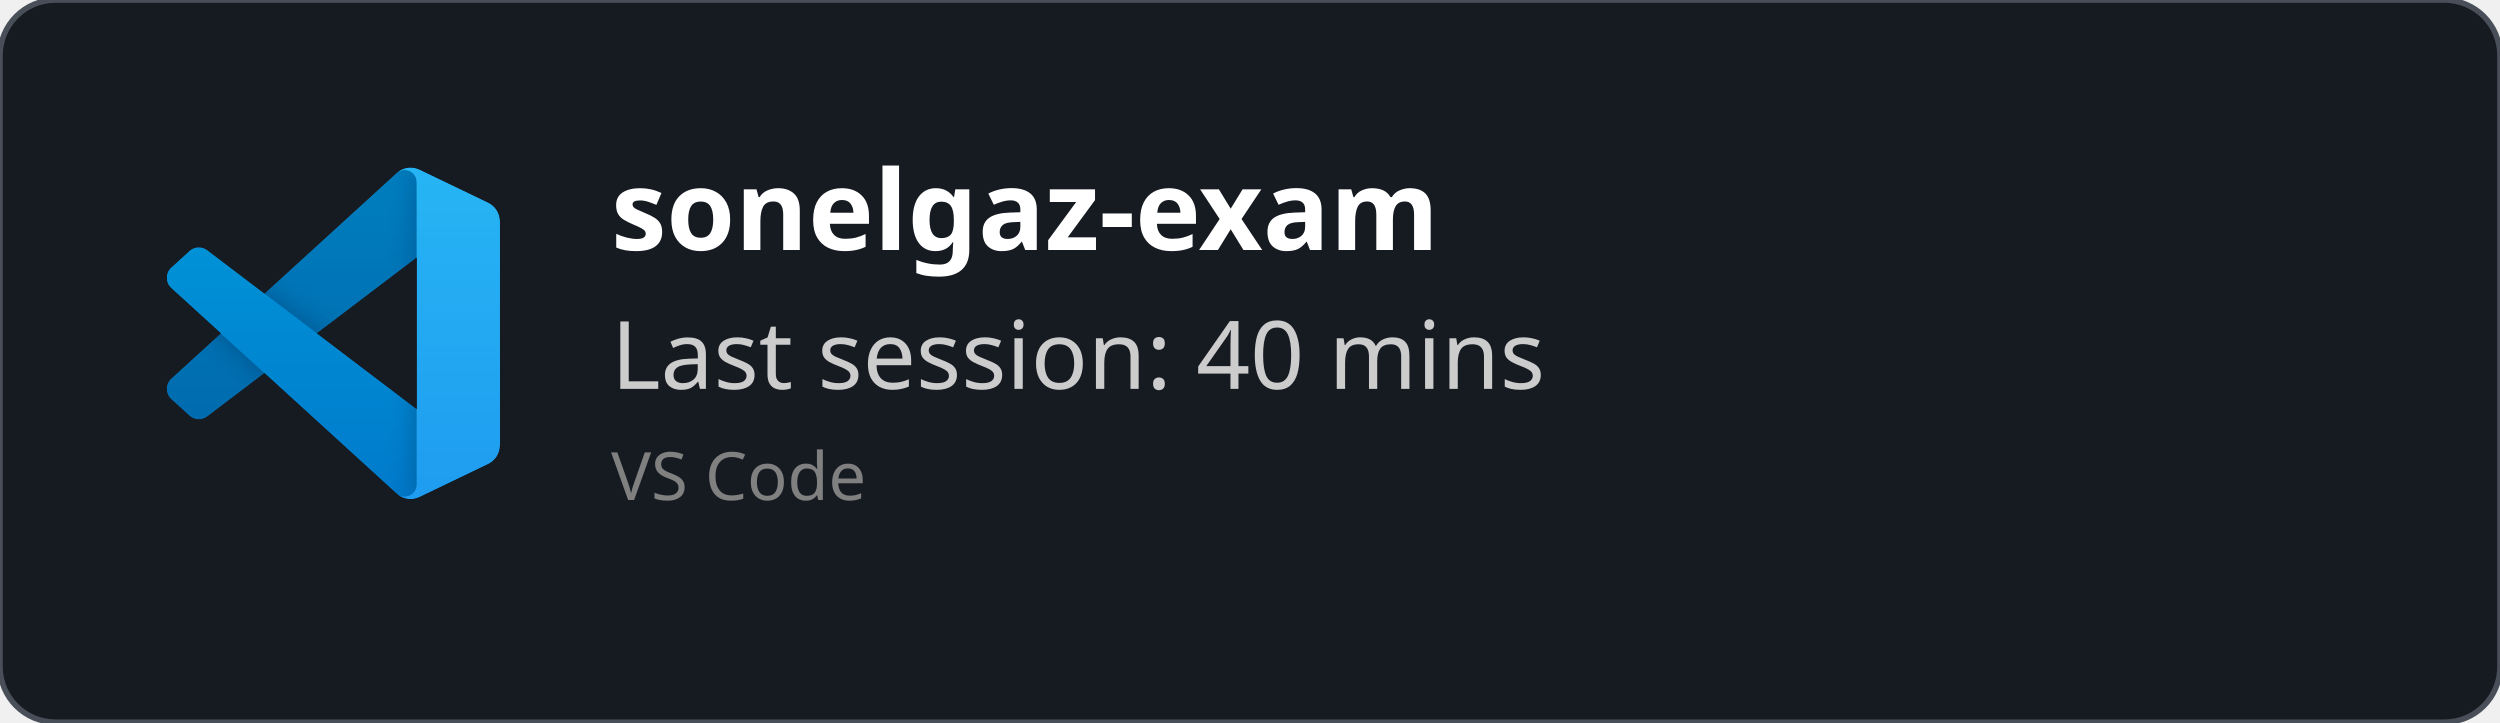
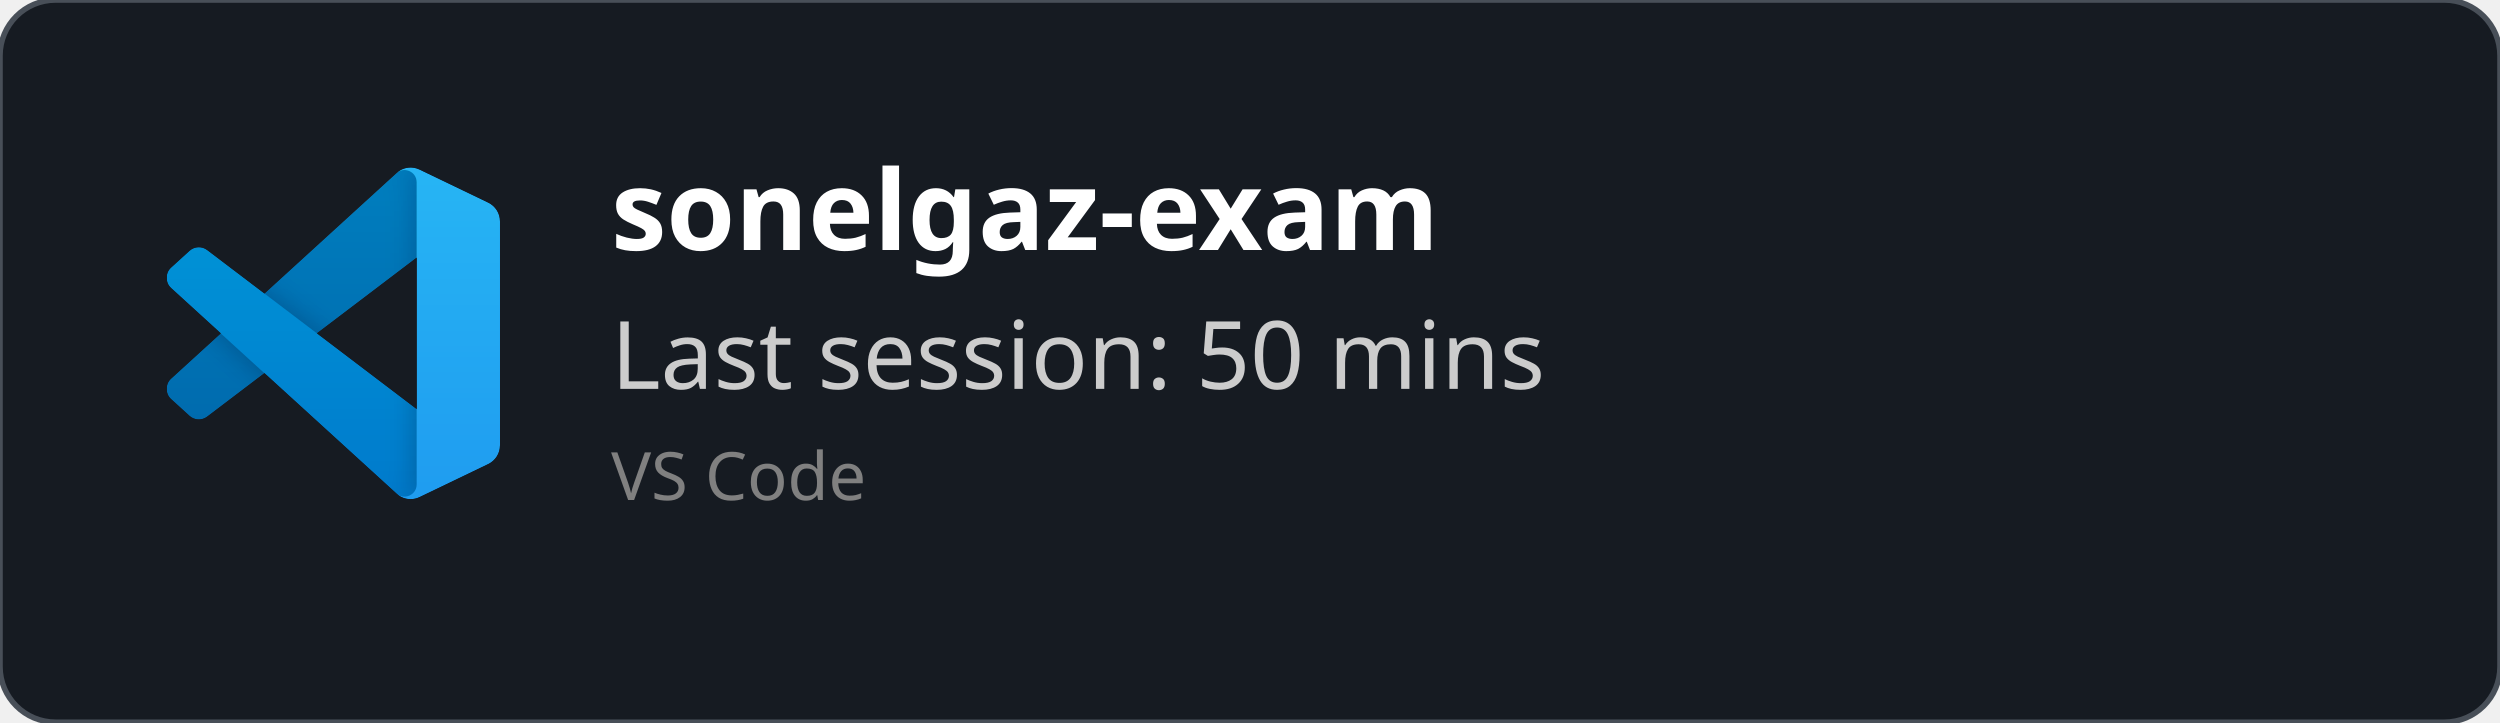
<svg xmlns="http://www.w3.org/2000/svg" width="450" height="130" viewBox="0 0 450 130" fill="none" role="img">
  <style>
    *{
        font-family: 'Segoe UI', Ubuntu, monospace
    }
    </style>
  <defs>
    <clipPath id="horizontalClip" x="20" y="20" width="500" height="200">
      <rect x="90" y="20" width="300" height="50" />
    </clipPath>
  </defs>
  <rect width="450" height="130" fill="rgba(22,27,34)" stroke="#484f58" stroke-width="1" fill-opacity="1" stroke-opacity="1" x="0" y="0" rx="10px" ry="10px">
    </rect>
  <svg width="60" height="60" x="30" y="30" viewBox="0 0 100 100" fill="none" id="vscode">
    <mask id="mask0" mask-type="alpha" maskUnits="userSpaceOnUse" x="0" y="0" width="100" height="100">
      <path fill-rule="evenodd" clip-rule="evenodd" d="M70.912 99.317C72.487 99.931 74.283 99.891 75.873 99.126L96.461 89.22C98.624 88.179 100 85.989 100 83.587V16.413C100 14.011 98.624 11.822 96.461 10.781L75.873 0.874C73.786 -0.13 71.345 0.116 69.513 1.447C69.252 1.637 69.003 1.849 68.769 2.083L29.355 38.041L12.187 25.01C10.589 23.797 8.354 23.896 6.869 25.246L1.363 30.255C-0.453 31.906 -0.455 34.763 1.359 36.417L16.247 50L1.359 63.583C-0.455 65.237 -0.453 68.094 1.363 69.745L6.869 74.754C8.354 76.104 10.589 76.204 12.187 74.99L29.355 61.959L68.769 97.917C69.392 98.541 70.125 99.01 70.912 99.317ZM75.015 27.299L45.109 50L75.015 72.701V27.299Z" fill="white" />
    </mask>
    <g mask="url(#mask0)">
      <path d="M96.461 10.796L75.857 0.876C73.472 -0.273 70.622 0.212 68.75 2.083L1.299 63.583C-0.516 65.237 -0.514 68.094 1.303 69.745L6.813 74.754C8.298 76.104 10.535 76.204 12.134 74.99L93.361 13.37C96.086 11.303 100 13.246 100 16.667V16.427C100 14.027 98.625 11.838 96.461 10.796Z" fill="#0065A9" />
      <g filter="url(#filter0_d)">
        <path d="M96.461 89.204L75.857 99.124C73.472 100.273 70.622 99.788 68.75 97.917L1.299 36.417C-0.516 34.763 -0.514 31.906 1.303 30.255L6.813 25.246C8.298 23.896 10.535 23.796 12.134 25.009L93.361 86.63C96.086 88.697 100 86.754 100 83.333V83.573C100 85.974 98.625 88.162 96.461 89.204Z" fill="#007ACC" />
      </g>
      <g filter="url(#filter1_d)">
        <path d="M75.858 99.126C73.472 100.274 70.622 99.788 68.75 97.917C71.056 100.223 75 98.59 75 95.328V4.672C75 1.41 71.056 -0.223 68.75 2.083C70.622 0.211 73.472 -0.274 75.858 0.874L96.459 10.781C98.623 11.822 100 14.011 100 16.413V83.587C100 85.989 98.623 88.179 96.459 89.22L75.858 99.126Z" fill="#1F9CF0" />
      </g>
      <g style="mix-blend-mode:overlay" opacity="0.25">
        <path fill-rule="evenodd" clip-rule="evenodd" d="M70.851 99.317C72.426 99.931 74.222 99.891 75.812 99.126L96.4 89.22C98.563 88.179 99.939 85.989 99.939 83.587V16.413C99.939 14.011 98.564 11.822 96.4 10.781L75.812 0.874C73.725 -0.13 71.284 0.116 69.453 1.447C69.191 1.637 68.942 1.849 68.708 2.083L29.294 38.041L12.126 25.01C10.528 23.796 8.293 23.896 6.809 25.246L1.302 30.255C-0.513 31.906 -0.515 34.763 1.298 36.417L16.186 50L1.298 63.583C-0.515 65.237 -0.513 68.094 1.302 69.745L6.809 74.754C8.293 76.104 10.528 76.204 12.126 74.99L29.294 61.959L68.708 97.917C69.332 98.54 70.064 99.01 70.851 99.317ZM74.954 27.299L45.048 50L74.954 72.701V27.299Z" fill="url(#paint0_linear)" />
      </g>
    </g>
    <defs>
      <filter id="filter0_d" x="-8.394" y="15.829" width="116.727" height="92.246" filterUnits="userSpaceOnUse" color-interpolation-filters="sRGB">
        <feFlood flood-opacity="0" result="BackgroundImageFix" />
        <feColorMatrix in="SourceAlpha" type="matrix" values="0 0 0 0 0 0 0 0 0 0 0 0 0 0 0 0 0 0 127 0" />
        <feOffset />
        <feGaussianBlur stdDeviation="4.167" />
        <feColorMatrix type="matrix" values="0 0 0 0 0 0 0 0 0 0 0 0 0 0 0 0 0 0 0.25 0" />
        <feBlend mode="overlay" in2="BackgroundImageFix" result="effect1_dropShadow" />
        <feBlend mode="normal" in="SourceGraphic" in2="effect1_dropShadow" result="shape" />
      </filter>
      <filter id="filter1_d" x="60.417" y="-8.076" width="47.917" height="116.151" filterUnits="userSpaceOnUse" color-interpolation-filters="sRGB">
        <feFlood flood-opacity="0" result="BackgroundImageFix" />
        <feColorMatrix in="SourceAlpha" type="matrix" values="0 0 0 0 0 0 0 0 0 0 0 0 0 0 0 0 0 0 127 0" />
        <feOffset />
        <feGaussianBlur stdDeviation="4.167" />
        <feColorMatrix type="matrix" values="0 0 0 0 0 0 0 0 0 0 0 0 0 0 0 0 0 0 0.25 0" />
        <feBlend mode="overlay" in2="BackgroundImageFix" result="effect1_dropShadow" />
        <feBlend mode="normal" in="SourceGraphic" in2="effect1_dropShadow" result="shape" />
      </filter>
      <linearGradient id="paint0_linear" x1="49.939" y1="0.258" x2="49.939" y2="99.742" gradientUnits="userSpaceOnUse">
        <stop stop-color="white" />
        <stop offset="1" stop-color="white" stop-opacity="0" />
      </linearGradient>
    </defs>
  </svg>
  <text x="110" y="45" font-size="20" clip-path="url(#horizontalClip)" font-weight="bold" font-family="Ubuntu" fill="white">
    sonelgaz-exam
    </text>
  <text x="110" y="70" font-size="17px" font-family="Ubuntu" fill="#ccc">
-     Last session: 40 mins
+     Last session: 50 mins
    </text>
  <text x="110" y="90" font-size="12px" font-family="Ubuntu" fill="grey">
    VS Code
    </text>
</svg>
